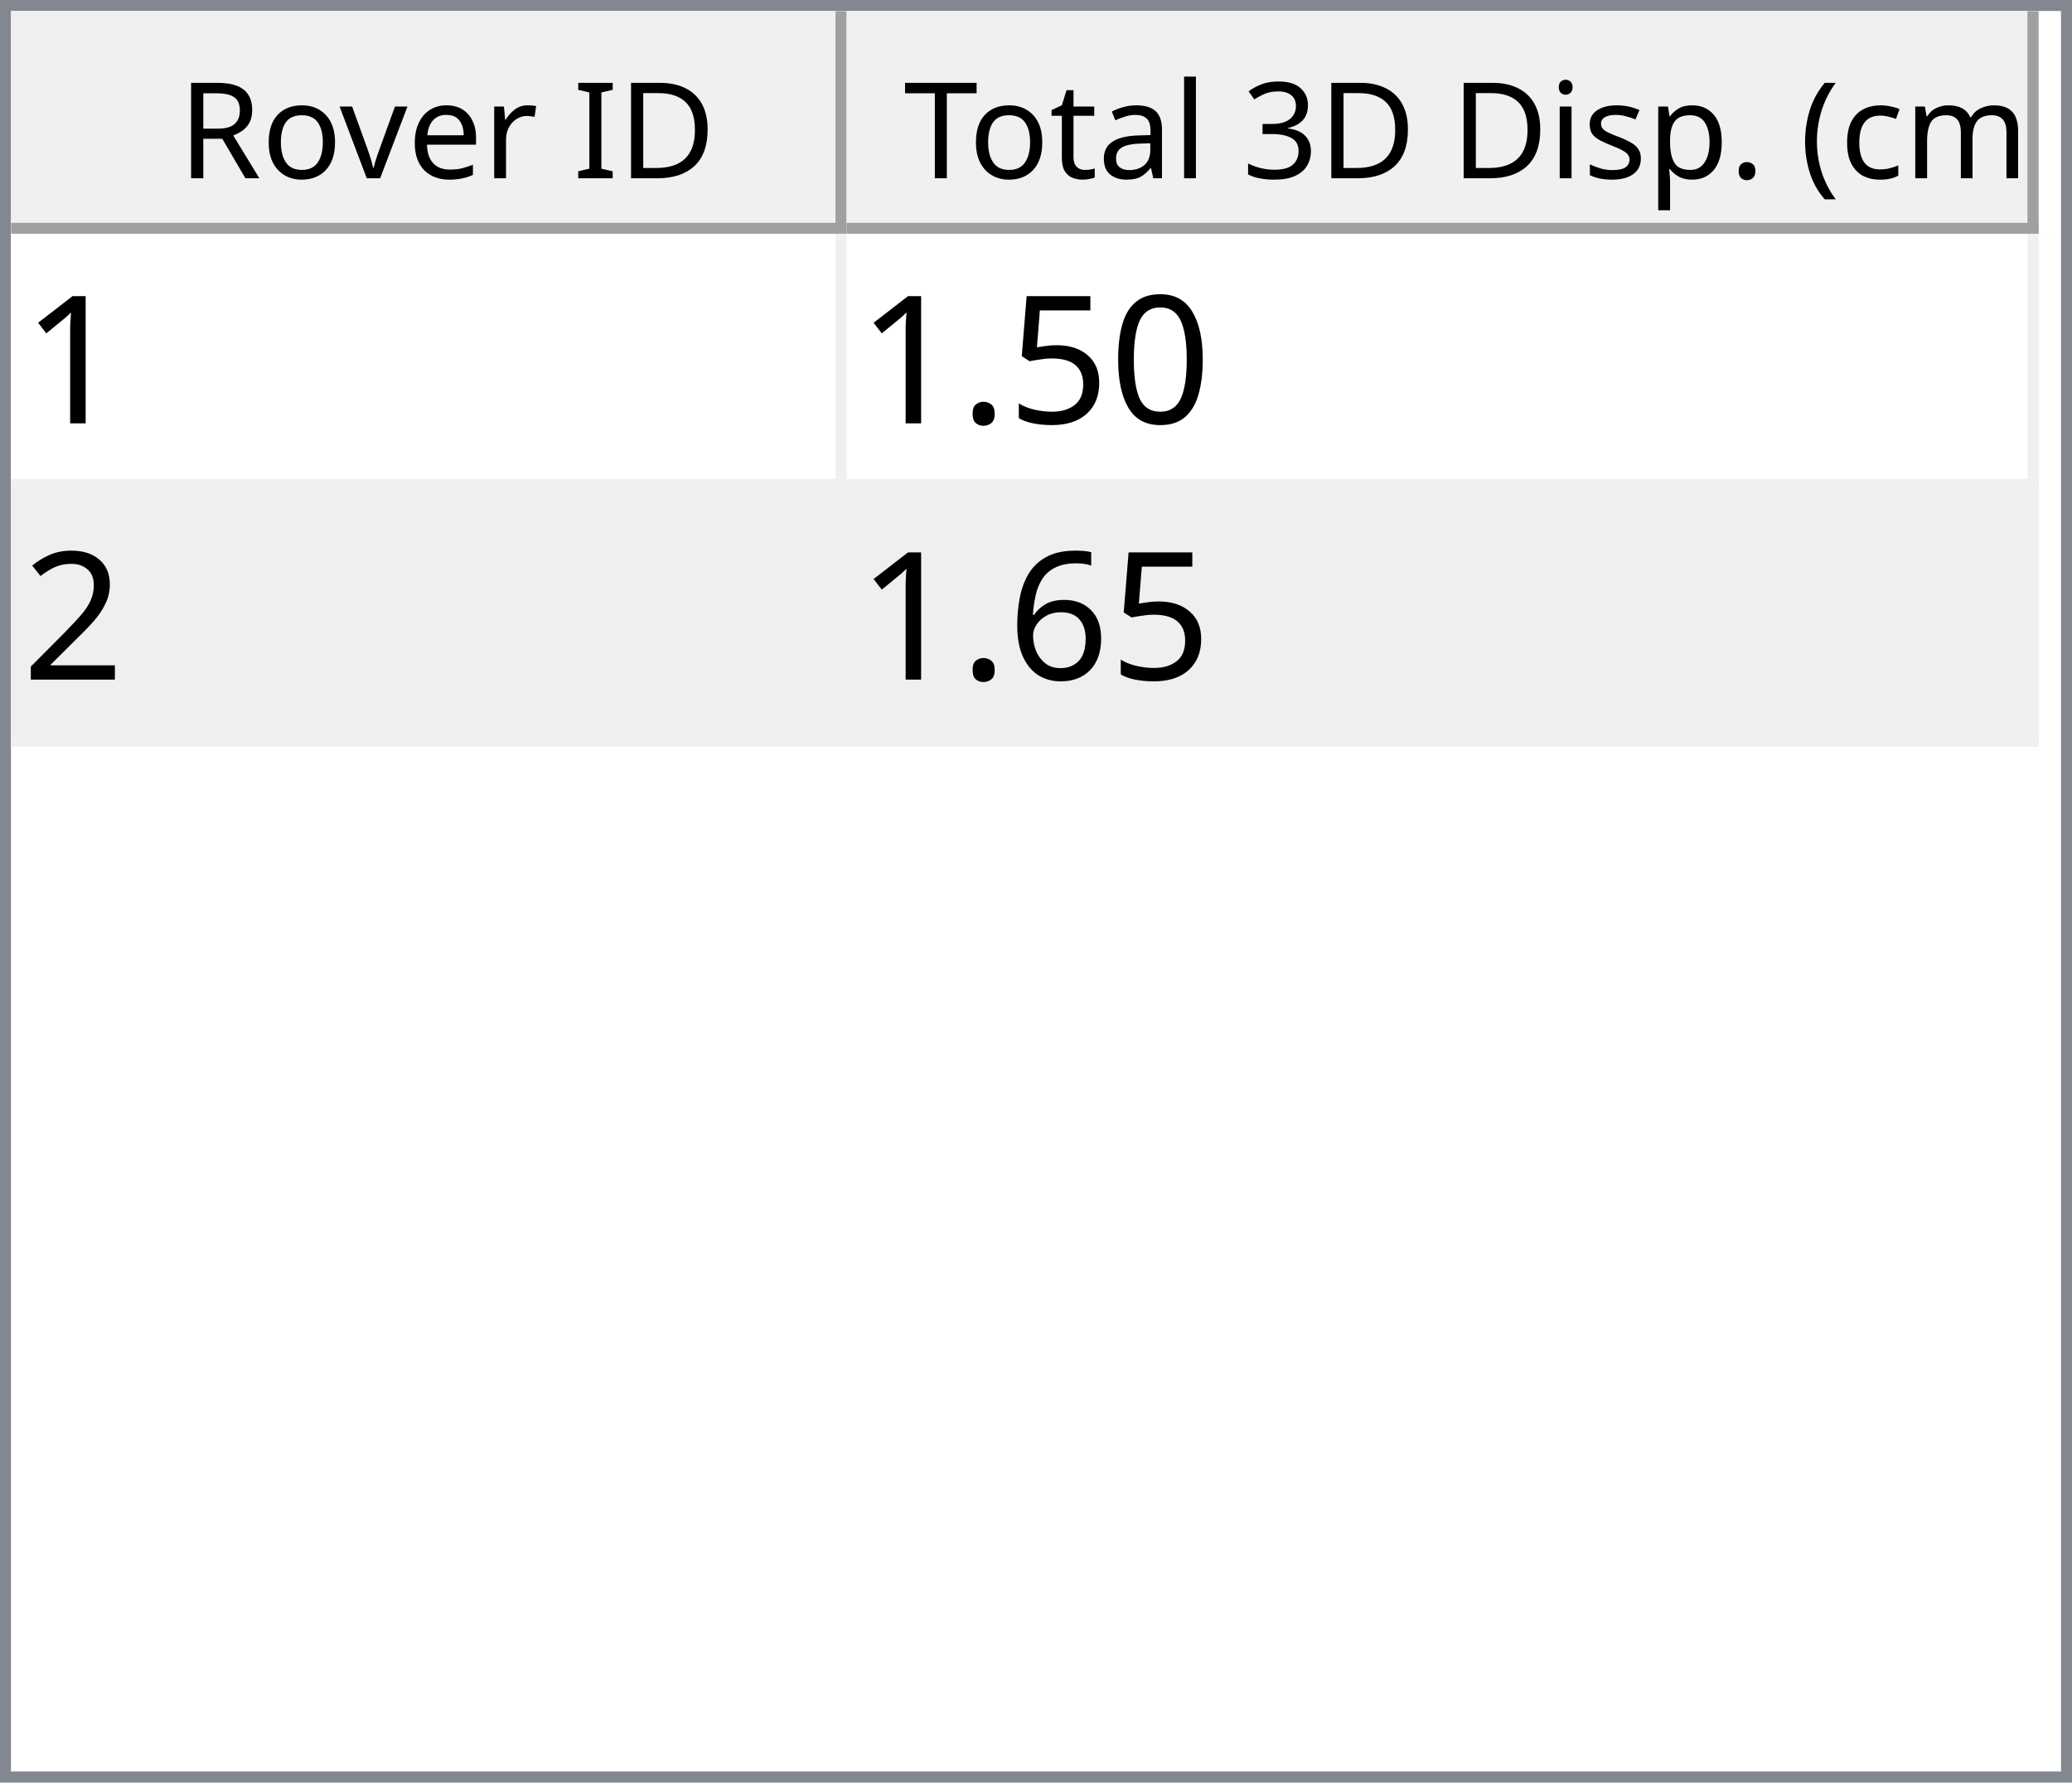
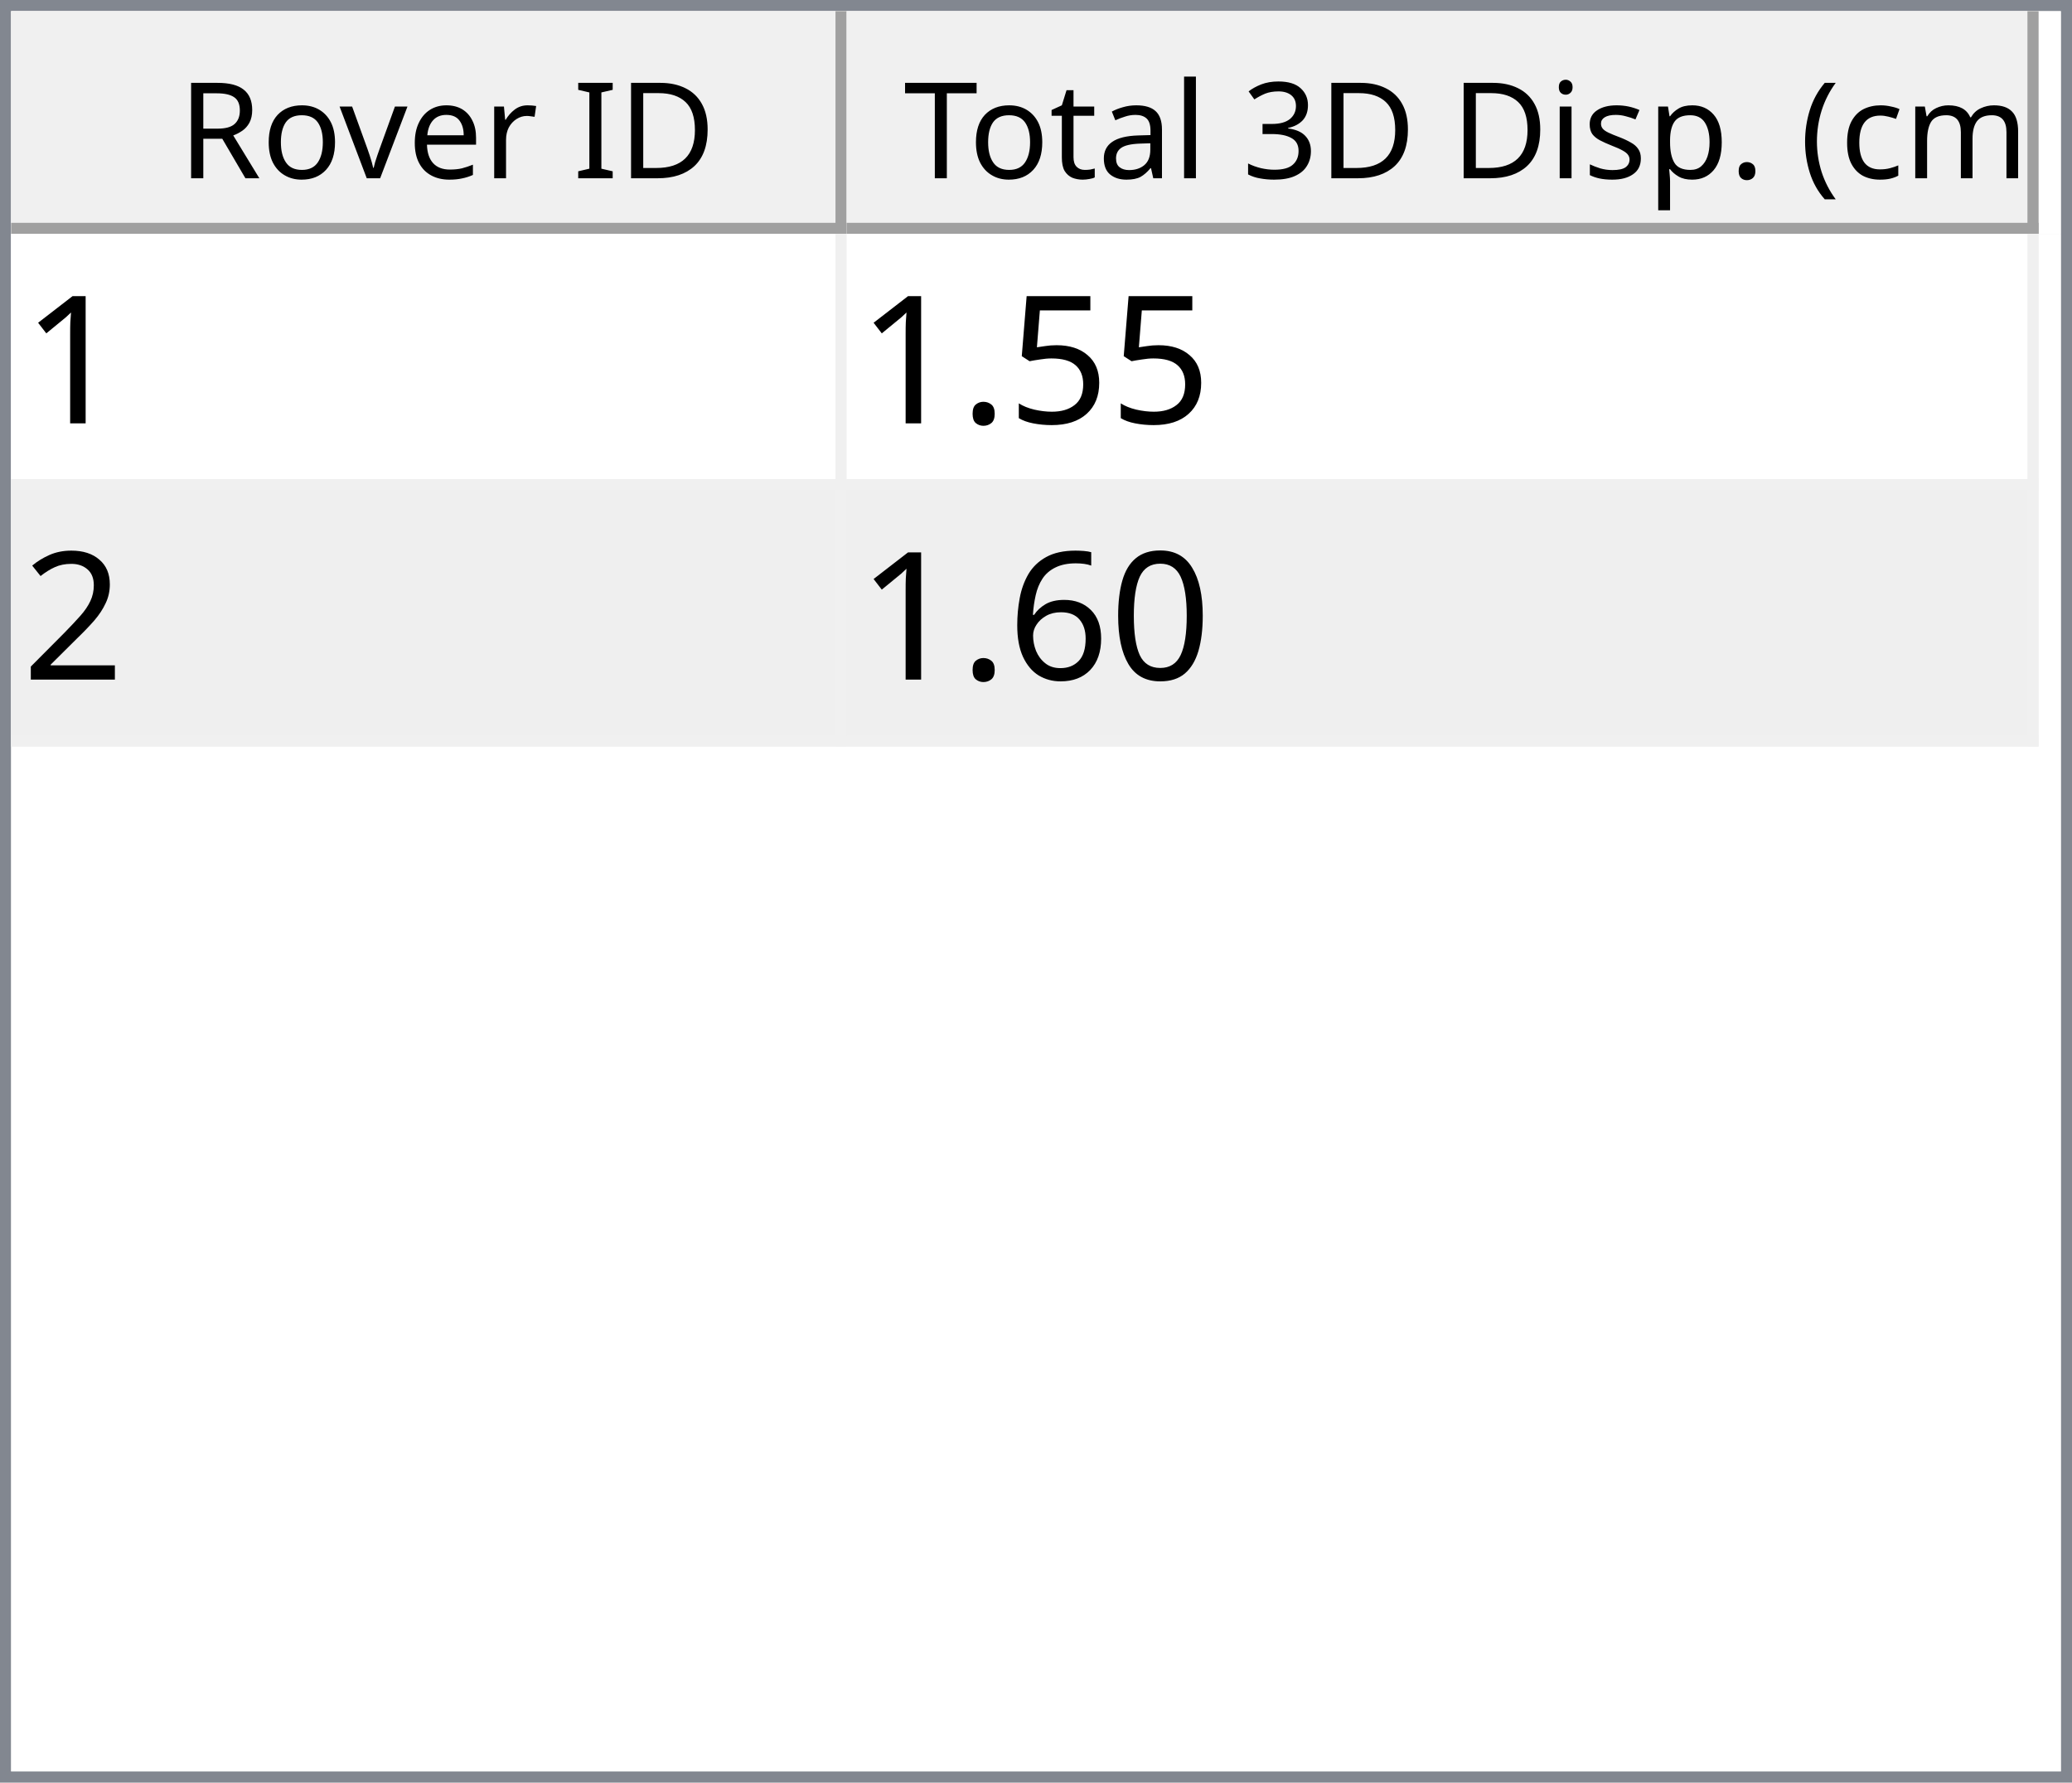
<svg xmlns="http://www.w3.org/2000/svg" style="fill-opacity:1; color-rendering:auto; color-interpolation:auto; text-rendering:auto; stroke:black; stroke-linecap:square; stroke-miterlimit:10; shape-rendering:auto; stroke-opacity:1; fill:black; stroke-dasharray:none; font-weight:normal; stroke-width:1; font-family:'Dialog'; font-style:normal; stroke-linejoin:miter; font-size:12px; stroke-dashoffset:0; image-rendering:auto;" width="186" height="160">
  <defs id="genericDefs" />
  <g>
    <defs id="defs1">
      <clipPath clipPathUnits="userSpaceOnUse" id="clipPath1">
        <path d="M0 0 L186 0 L186 160 L0 160 L0 0 Z" />
      </clipPath>
      <clipPath clipPathUnits="userSpaceOnUse" id="clipPath2">
        <path d="M0 0 L0 160 L186 160 L186 0 Z" />
      </clipPath>
      <clipPath clipPathUnits="userSpaceOnUse" id="clipPath3">
        <path d="M0 0 L0 20 L184 20 L184 0 Z" />
      </clipPath>
      <clipPath clipPathUnits="userSpaceOnUse" id="clipPath4">
        <path d="M0 0 L0 20 L75 20 L75 0 Z" />
      </clipPath>
      <clipPath clipPathUnits="userSpaceOnUse" id="clipPath5">
        <path d="M1 1 L1 19 L74 19 L74 1 Z" />
      </clipPath>
      <clipPath clipPathUnits="userSpaceOnUse" id="clipPath6">
        <path d="M0 0 L0 18 L73 18 L73 0 Z" />
      </clipPath>
      <clipPath clipPathUnits="userSpaceOnUse" id="clipPath7">
        <path d="M-0.5 -0.5 L-0.5 19.5 L74.5 19.5 L74.5 -0.5 Z" />
      </clipPath>
      <clipPath clipPathUnits="userSpaceOnUse" id="clipPath8">
        <path d="M0 0 L0 20 L107 20 L107 0 Z" />
      </clipPath>
      <clipPath clipPathUnits="userSpaceOnUse" id="clipPath9">
        <path d="M1 1 L1 19 L106 19 L106 1 Z" />
      </clipPath>
      <clipPath clipPathUnits="userSpaceOnUse" id="clipPath10">
        <path d="M0 0 L0 18 L105 18 L105 0 Z" />
      </clipPath>
      <clipPath clipPathUnits="userSpaceOnUse" id="clipPath11">
        <path d="M-0.5 -0.5 L-0.5 19.5 L106.5 19.5 L106.5 -0.5 Z" />
      </clipPath>
      <clipPath clipPathUnits="userSpaceOnUse" id="clipPath12">
        <path d="M0 0 L0 138 L184 138 L184 0 Z" />
      </clipPath>
      <clipPath clipPathUnits="userSpaceOnUse" id="clipPath13">
        <path d="M0 0 L0 46 L182 46 L182 0 Z" />
      </clipPath>
      <clipPath clipPathUnits="userSpaceOnUse" id="clipPath14">
        <path d="M-0.5 -0.5 L-0.5 45.5 L181.5 45.5 L181.5 -0.5 Z" />
      </clipPath>
      <clipPath clipPathUnits="userSpaceOnUse" id="clipPath15">
        <path d="M0 0 L0 22 L74 22 L74 0 Z" />
      </clipPath>
      <clipPath clipPathUnits="userSpaceOnUse" id="clipPath16">
        <path d="M0 0 L0 22 L106 22 L106 0 Z" />
      </clipPath>
      <font horiz-adv-x="64.551" id="font1">
        <font-face ascent="107.91" descent="25.098" units-per-em="100" style="font-style:normal; font-family:Segoe UI; font-weight:normal;" />
        <missing-glyph horiz-adv-x="64.551" d="M8.109 0 L8.109 68.266 L56.453 68.266 L56.453 0 L8.109 0 ZM15.328 7.234 L49.219 7.234 L49.219 61.031 L15.328 61.031 L15.328 7.234 Z" />
        <glyph unicode="D" horiz-adv-x="70.117" d="M9.188 0 L9.188 70.016 L28.516 70.016 Q65.531 70.016 65.531 35.891 Q65.531 19.672 55.25 9.836 Q44.969 0 27.734 0 L9.188 0 ZM17.391 62.594 L17.391 7.422 L27.828 7.422 Q41.609 7.422 49.273 14.797 Q56.938 22.172 56.938 35.688 Q56.938 62.594 28.328 62.594 L17.391 62.594 Z" />
        <glyph unicode="I" horiz-adv-x="26.611" d="M17.391 0 L9.188 0 L9.188 70.016 L17.391 70.016 L17.391 0 Z" />
        <glyph unicode=" " horiz-adv-x="27.393" d="" />
        <glyph unicode="r" horiz-adv-x="34.766" d="M34.188 41.891 Q32.078 43.5 28.125 43.5 Q23 43.5 19.555 38.672 Q16.109 33.844 16.109 25.484 L16.109 0 L8.109 0 L8.109 50 L16.109 50 L16.109 39.703 L16.312 39.703 Q18.016 44.969 21.531 47.922 Q25.047 50.875 29.391 50.875 Q32.516 50.875 34.188 50.203 L34.188 41.891 Z" />
        <glyph unicode="e" horiz-adv-x="52.295" d="M48.297 23 L12.984 23 Q13.188 14.656 17.484 10.109 Q21.781 5.562 29.297 5.562 Q37.75 5.562 44.828 11.141 L44.828 3.609 Q38.234 -1.172 27.391 -1.172 Q16.797 -1.172 10.742 5.641 Q4.688 12.453 4.688 24.812 Q4.688 36.469 11.305 43.82 Q17.922 51.172 27.734 51.172 Q37.547 51.172 42.922 44.828 Q48.297 38.484 48.297 27.203 L48.297 23 ZM40.094 29.781 Q40.047 36.719 36.75 40.578 Q33.453 44.438 27.594 44.438 Q21.922 44.438 17.969 40.383 Q14.016 36.328 13.094 29.781 L40.094 29.781 Z" />
        <glyph unicode="v" horiz-adv-x="47.9" d="M47.406 50 L27.484 0 L19.625 0 L0.688 50 L9.469 50 L22.172 13.672 Q23.578 9.672 23.922 6.688 L24.125 6.688 Q24.609 10.453 25.688 13.484 L38.969 50 L47.406 50 Z" />
        <glyph unicode="o" horiz-adv-x="58.594" d="M29 -1.172 Q17.922 -1.172 11.305 5.836 Q4.688 12.844 4.688 24.422 Q4.688 37.016 11.57 44.094 Q18.453 51.172 30.172 51.172 Q41.359 51.172 47.633 44.289 Q53.906 37.406 53.906 25.203 Q53.906 13.234 47.141 6.031 Q40.375 -1.172 29 -1.172 ZM29.594 44.438 Q21.875 44.438 17.383 39.188 Q12.891 33.938 12.891 24.703 Q12.891 15.828 17.43 10.695 Q21.969 5.562 29.594 5.562 Q37.359 5.562 41.531 10.594 Q45.703 15.625 45.703 24.906 Q45.703 34.281 41.531 39.359 Q37.359 44.438 29.594 44.438 Z" />
        <glyph unicode="R" horiz-adv-x="59.814" d="M59.375 0 L49.609 0 L37.891 19.625 Q36.281 22.359 34.766 24.289 Q33.25 26.219 31.664 27.438 Q30.078 28.656 28.25 29.219 Q26.422 29.781 24.125 29.781 L17.391 29.781 L17.391 0 L9.188 0 L9.188 70.016 L30.078 70.016 Q34.672 70.016 38.555 68.867 Q42.438 67.719 45.289 65.375 Q48.141 63.031 49.758 59.547 Q51.375 56.062 51.375 51.375 Q51.375 47.703 50.273 44.656 Q49.172 41.609 47.148 39.211 Q45.125 36.812 42.266 35.133 Q39.406 33.453 35.844 32.516 L35.844 32.328 Q37.594 31.547 38.891 30.547 Q40.188 29.547 41.359 28.18 Q42.531 26.812 43.68 25.078 Q44.828 23.344 46.234 21.047 L59.375 0 ZM17.391 62.594 L17.391 37.203 L28.516 37.203 Q31.594 37.203 34.203 38.133 Q36.812 39.062 38.719 40.797 Q40.625 42.531 41.703 45.047 Q42.781 47.562 42.781 50.688 Q42.781 56.297 39.141 59.445 Q35.5 62.594 28.609 62.594 L17.391 62.594 Z" />
        <glyph unicode=")" horiz-adv-x="30.176" d="M8.297 -15.922 L1.172 -15.922 Q16.406 2.344 16.406 26.812 Q16.406 51.469 1.078 70.016 L8.297 70.016 Q23.531 52.156 23.531 26.703 Q23.531 1.375 8.297 -15.922 Z" />
        <glyph unicode="m" horiz-adv-x="86.133" d="M79.109 0 L71.094 0 L71.094 28.719 Q71.094 37.016 68.531 40.727 Q65.969 44.438 59.906 44.438 Q54.781 44.438 51.195 39.75 Q47.609 35.062 47.609 28.516 L47.609 0 L39.594 0 L39.594 29.688 Q39.594 44.438 28.219 44.438 Q22.953 44.438 19.531 40.016 Q16.109 35.594 16.109 28.516 L16.109 0 L8.109 0 L8.109 50 L16.109 50 L16.109 42.094 L16.312 42.094 Q21.625 51.172 31.844 51.172 Q36.969 51.172 40.773 48.312 Q44.578 45.453 46 40.828 Q51.562 51.172 62.594 51.172 Q79.109 51.172 79.109 30.812 L79.109 0 Z" />
        <glyph unicode="c" horiz-adv-x="46.191" d="M42.188 2.297 Q36.422 -1.172 28.516 -1.172 Q17.828 -1.172 11.258 5.789 Q4.688 12.75 4.688 23.828 Q4.688 36.188 11.766 43.68 Q18.844 51.172 30.672 51.172 Q37.25 51.172 42.281 48.734 L42.281 40.531 Q36.719 44.438 30.375 44.438 Q22.703 44.438 17.797 38.945 Q12.891 33.453 12.891 24.516 Q12.891 15.719 17.508 10.641 Q22.125 5.562 29.891 5.562 Q36.422 5.562 42.188 9.906 L42.188 2.297 Z" />
        <glyph unicode="(" horiz-adv-x="30.176" d="M29.109 -15.922 L21.969 -15.922 Q6.844 1.375 6.844 26.703 Q6.844 52.156 21.969 70.016 L29.203 70.016 Q13.875 51.469 13.875 26.812 Q13.875 2.344 29.109 -15.922 Z" />
        <glyph unicode="." horiz-adv-x="21.68" d="M10.891 -1.078 Q8.641 -1.078 7.055 0.539 Q5.469 2.156 5.469 4.391 Q5.469 6.641 7.055 8.273 Q8.641 9.906 10.891 9.906 Q13.188 9.906 14.797 8.273 Q16.406 6.641 16.406 4.391 Q16.406 2.156 14.797 0.539 Q13.188 -1.078 10.891 -1.078 Z" />
        <glyph unicode="p" horiz-adv-x="58.789" d="M16.312 7.234 L16.109 7.234 L16.109 -23 L8.109 -23 L8.109 50 L16.109 50 L16.109 41.219 L16.312 41.219 Q22.219 51.172 33.594 51.172 Q43.266 51.172 48.688 44.461 Q54.109 37.75 54.109 26.469 Q54.109 13.922 48 6.375 Q41.891 -1.172 31.297 -1.172 Q21.578 -1.172 16.312 7.234 ZM16.109 27.391 L16.109 20.406 Q16.109 14.203 20.141 9.883 Q24.172 5.562 30.375 5.562 Q37.641 5.562 41.773 11.133 Q45.906 16.703 45.906 26.609 Q45.906 34.969 42.047 39.703 Q38.188 44.438 31.594 44.438 Q24.609 44.438 20.359 39.578 Q16.109 34.719 16.109 27.391 Z" />
        <glyph unicode="s" horiz-adv-x="42.432" d="M5.078 1.812 L5.078 10.406 Q11.625 5.562 19.484 5.562 Q30.031 5.562 30.031 12.594 Q30.031 14.594 29.125 15.992 Q28.219 17.391 26.68 18.461 Q25.141 19.531 23.07 20.383 Q21 21.234 18.609 22.172 Q15.281 23.484 12.766 24.828 Q10.25 26.172 8.57 27.859 Q6.891 29.547 6.031 31.695 Q5.172 33.844 5.172 36.719 Q5.172 40.234 6.789 42.945 Q8.406 45.656 11.086 47.484 Q13.766 49.312 17.211 50.242 Q20.656 51.172 24.312 51.172 Q30.812 51.172 35.938 48.922 L35.938 40.828 Q30.422 44.438 23.25 44.438 Q21 44.438 19.195 43.922 Q17.391 43.406 16.094 42.477 Q14.797 41.547 14.086 40.258 Q13.375 38.969 13.375 37.406 Q13.375 35.453 14.086 34.133 Q14.797 32.812 16.164 31.789 Q17.531 30.766 19.484 29.938 Q21.438 29.109 23.922 28.125 Q27.25 26.859 29.883 25.516 Q32.516 24.172 34.375 22.484 Q36.234 20.797 37.234 18.602 Q38.234 16.406 38.234 13.375 Q38.234 9.672 36.602 6.938 Q34.969 4.203 32.234 2.398 Q29.5 0.594 25.93 -0.289 Q22.359 -1.172 18.453 -1.172 Q10.75 -1.172 5.078 1.812 Z" />
        <glyph unicode="i" horiz-adv-x="24.219" d="M12.203 62.703 Q10.062 62.703 8.547 64.164 Q7.031 65.625 7.031 67.875 Q7.031 70.125 8.547 71.609 Q10.062 73.094 12.203 73.094 Q14.406 73.094 15.945 71.609 Q17.484 70.125 17.484 67.875 Q17.484 65.719 15.945 64.211 Q14.406 62.703 12.203 62.703 ZM16.109 0 L8.109 0 L8.109 50 L16.109 50 L16.109 0 Z" />
        <glyph unicode="3" horiz-adv-x="53.906" d="M46.531 19.828 Q46.531 15.094 44.75 11.211 Q42.969 7.328 39.719 4.57 Q36.469 1.812 31.93 0.297 Q27.391 -1.219 21.922 -1.219 Q11.922 -1.219 6 2.594 L6 11.188 Q13.094 5.609 22.219 5.609 Q25.875 5.609 28.828 6.539 Q31.781 7.469 33.906 9.227 Q36.031 10.984 37.18 13.477 Q38.328 15.969 38.328 19.094 Q38.328 32.812 18.797 32.812 L12.984 32.812 L12.984 39.594 L18.5 39.594 Q35.797 39.594 35.797 52.484 Q35.797 64.406 22.609 64.406 Q15.188 64.406 8.688 59.422 L8.688 67.188 Q15.375 71.188 24.609 71.188 Q29 71.188 32.57 69.969 Q36.141 68.75 38.68 66.555 Q41.219 64.359 42.609 61.281 Q44 58.203 44 54.5 Q44 40.672 30.031 36.719 L30.031 36.531 Q33.594 36.141 36.625 34.797 Q39.656 33.453 41.852 31.305 Q44.047 29.156 45.289 26.25 Q46.531 23.344 46.531 19.828 Z" />
        <glyph unicode="l" horiz-adv-x="24.219" d="M16.109 0 L8.109 0 L8.109 74.031 L16.109 74.031 L16.109 0 Z" />
        <glyph unicode="a" horiz-adv-x="50.879" d="M43.891 0 L35.891 0 L35.891 7.812 L35.688 7.812 Q30.469 -1.172 20.312 -1.172 Q12.844 -1.172 8.617 2.781 Q4.391 6.734 4.391 13.281 Q4.391 27.297 20.906 29.594 L35.891 31.688 Q35.891 44.438 25.594 44.438 Q16.547 44.438 9.281 38.281 L9.281 46.484 Q16.656 51.172 26.266 51.172 Q43.891 51.172 43.891 32.516 L43.891 0 ZM35.891 25.297 L23.828 23.641 Q18.266 22.859 15.43 20.875 Q12.594 18.891 12.594 13.875 Q12.594 10.203 15.211 7.883 Q17.828 5.562 22.172 5.562 Q28.125 5.562 32.008 9.742 Q35.891 13.922 35.891 20.312 L35.891 25.297 Z" />
        <glyph unicode="t" horiz-adv-x="33.887" d="M31.297 0.484 Q28.469 -1.078 23.828 -1.078 Q10.688 -1.078 10.688 13.578 L10.688 43.172 L2.094 43.172 L2.094 50 L10.688 50 L10.688 62.203 L18.703 64.797 L18.703 50 L31.297 50 L31.297 43.172 L18.703 43.172 L18.703 14.984 Q18.703 9.969 20.414 7.82 Q22.125 5.672 26.078 5.672 Q29.109 5.672 31.297 7.328 L31.297 0.484 Z" />
        <glyph unicode="T" horiz-adv-x="52.393" d="M50.594 62.594 L30.375 62.594 L30.375 0 L22.172 0 L22.172 62.594 L2 62.594 L2 70.016 L50.594 70.016 L50.594 62.594 Z" />
      </font>
      <font horiz-adv-x="75.0" id="font2">
        <font-face ascent="100.537" descent="21.973" units-per-em="100" style="font-style:normal; font-family:sans-serif; font-weight:normal;" />
        <missing-glyph horiz-adv-x="75.0" d="M12.5 0 L12.5 62.5 L62.5 62.5 L62.5 0 L12.5 0 ZM14.062 1.562 L60.938 1.562 L60.938 60.938 L14.062 60.938 L14.062 1.562 Z" />
        <glyph unicode="1" horiz-adv-x="55.615" d="M37.25 0 L28.469 0 L28.469 56 Q25.297 52.984 20.141 49.953 Q14.984 46.922 10.891 45.406 L10.891 53.906 Q18.266 57.375 23.781 62.305 Q29.297 67.234 31.594 71.875 L37.25 71.875 L37.25 0 Z" />
-         <glyph unicode="0" horiz-adv-x="55.615" d="M4.156 35.297 Q4.156 48 6.766 55.742 Q9.375 63.484 14.523 67.68 Q19.672 71.875 27.484 71.875 Q33.25 71.875 37.594 69.555 Q41.938 67.234 44.773 62.867 Q47.609 58.5 49.219 52.227 Q50.828 45.953 50.828 35.297 Q50.828 22.703 48.242 14.969 Q45.656 7.234 40.508 3.008 Q35.359 -1.219 27.484 -1.219 Q17.141 -1.219 11.234 6.203 Q4.156 15.141 4.156 35.297 ZM13.188 35.297 Q13.188 17.672 17.312 11.836 Q21.438 6 27.484 6 Q33.547 6 37.672 11.859 Q41.797 17.719 41.797 35.297 Q41.797 52.984 37.672 58.789 Q33.547 64.594 27.391 64.594 Q21.344 64.594 17.719 59.469 Q13.188 52.938 13.188 35.297 Z" />
        <glyph unicode="5" horiz-adv-x="55.615" d="M4.156 18.75 L13.375 19.531 Q14.406 12.797 18.141 9.398 Q21.875 6 27.156 6 Q33.5 6 37.891 10.789 Q42.281 15.578 42.281 23.484 Q42.281 31 38.062 35.352 Q33.844 39.703 27 39.703 Q22.75 39.703 19.336 37.773 Q15.922 35.844 13.969 32.766 L5.719 33.844 L12.641 70.609 L48.25 70.609 L48.25 62.203 L19.672 62.203 L15.828 42.969 Q22.266 47.469 29.344 47.469 Q38.719 47.469 45.164 40.969 Q51.609 34.469 51.609 24.266 Q51.609 14.547 45.953 7.469 Q39.062 -1.219 27.156 -1.219 Q17.391 -1.219 11.211 4.25 Q5.031 9.719 4.156 18.75 Z" />
        <glyph unicode="." horiz-adv-x="27.783" d="M9.078 0 L9.078 10.016 L19.094 10.016 L19.094 0 L9.078 0 Z" />
        <glyph unicode="2" horiz-adv-x="55.615" d="M50.344 8.453 L50.344 0 L3.031 0 Q2.938 3.172 4.047 6.109 Q5.859 10.938 9.836 15.625 Q13.812 20.312 21.344 26.469 Q33.016 36.031 37.117 41.625 Q41.219 47.219 41.219 52.203 Q41.219 57.422 37.477 61.008 Q33.734 64.594 27.734 64.594 Q21.391 64.594 17.578 60.789 Q13.766 56.984 13.719 50.25 L4.688 51.172 Q5.609 61.281 11.664 66.578 Q17.719 71.875 27.938 71.875 Q38.234 71.875 44.242 66.164 Q50.25 60.453 50.25 52 Q50.25 47.703 48.492 43.555 Q46.734 39.406 42.656 34.812 Q38.578 30.219 29.109 22.219 Q21.188 15.578 18.945 13.211 Q16.703 10.844 15.234 8.453 L50.344 8.453 Z" />
+         <glyph unicode="0" horiz-adv-x="55.615" d="M4.156 35.297 Q4.156 48 6.766 55.742 Q9.375 63.484 14.523 67.68 Q19.672 71.875 27.484 71.875 Q33.25 71.875 37.594 69.555 Q41.938 67.234 44.773 62.867 Q47.609 58.5 49.219 52.227 Q50.828 45.953 50.828 35.297 Q50.828 22.703 48.242 14.969 Q45.656 7.234 40.508 3.008 Q35.359 -1.219 27.484 -1.219 Q17.141 -1.219 11.234 6.203 Q4.156 15.141 4.156 35.297 ZM13.188 35.297 Q13.188 17.672 17.312 11.836 Q21.438 6 27.484 6 Q33.547 6 37.672 11.859 Q41.797 17.719 41.797 35.297 Q41.797 52.984 37.672 58.789 Q33.547 64.594 27.391 64.594 Q21.344 64.594 17.719 59.469 Q13.188 52.938 13.188 35.297 Z" />
        <glyph unicode="6" horiz-adv-x="55.615" d="M49.75 54.047 L41.016 53.375 Q39.844 58.547 37.703 60.891 Q34.125 64.656 28.906 64.656 Q24.703 64.656 21.531 62.312 Q17.391 59.281 14.992 53.469 Q12.594 47.656 12.5 36.922 Q15.672 41.75 20.266 44.094 Q24.859 46.438 29.891 46.438 Q38.672 46.438 44.852 39.969 Q51.031 33.5 51.031 23.25 Q51.031 16.5 48.125 10.719 Q45.219 4.938 40.141 1.859 Q35.062 -1.219 28.609 -1.219 Q17.625 -1.219 10.695 6.859 Q3.766 14.938 3.766 33.5 Q3.766 54.25 11.422 63.672 Q18.109 71.875 29.438 71.875 Q37.891 71.875 43.289 67.141 Q48.688 62.406 49.75 54.047 ZM13.875 23.188 Q13.875 18.656 15.797 14.508 Q17.719 10.359 21.188 8.18 Q24.656 6 28.469 6 Q34.031 6 38.039 10.492 Q42.047 14.984 42.047 22.703 Q42.047 30.125 38.086 34.398 Q34.125 38.672 28.125 38.672 Q22.172 38.672 18.023 34.398 Q13.875 30.125 13.875 23.188 Z" />
      </font>
    </defs>
    <g style="fill:white; stroke:white;">
      <rect x="0" y="0" width="186" style="clip-path:url(#clipPath1); stroke:none;" height="160" />
    </g>
    <g style="fill:white; text-rendering:optimizeSpeed; color-rendering:optimizeSpeed; image-rendering:optimizeSpeed; shape-rendering:crispEdges; stroke:white; color-interpolation:sRGB;">
      <rect x="0" width="186" height="160" y="0" style="stroke:none;" />
      <path style="stroke:none;" d="M0 160 L186 160 L186 0 L0 0 Z" />
    </g>
    <g style="fill:rgb(240,240,240); font-family:'Segoe UI'; stroke:rgb(240,240,240);">
      <rect x="0" y="0" width="186" style="clip-path:url(#clipPath2); stroke:none;" height="160" />
    </g>
    <g style="fill:rgb(130,135,144); font-family:'Segoe UI'; stroke:rgb(130,135,144);">
      <path d="M0 0 L186 0 L186 160 L0 160 L0 0 ZM1 1 L185 1 L185 159 L1 159 L1 1 Z" style="fill-rule:evenodd; clip-path:url(#clipPath2); stroke:none;" />
    </g>
    <g style="fill:white; font-family:'Segoe UI'; stroke:white;" transform="translate(1,1)">
      <rect x="0" y="0" width="184" style="clip-path:url(#clipPath3); stroke:none;" height="20" />
    </g>
    <g style="fill:rgb(240,240,240); font-family:'Segoe UI'; stroke:rgb(240,240,240);" transform="translate(1,1)">
      <rect x="0" y="0" width="75" style="clip-path:url(#clipPath4); stroke:none;" height="20" />
    </g>
    <g style="font-family:'Segoe UI';" transform="translate(2,2)">
      <text x="14" xml:space="preserve" y="14" style="clip-path:url(#clipPath6); stroke:none;">Rover ID</text>
    </g>
    <g style="fill:rgb(160,160,160); font-family:'Segoe UI'; stroke:rgb(160,160,160); stroke-linejoin:bevel;" transform="translate(1.5,1.5)">
      <line x1="74" x2="74" y1="0" style="fill:none; clip-path:url(#clipPath7);" y2="19" />
    </g>
    <g style="fill:rgb(160,160,160); font-family:'Segoe UI'; stroke:rgb(160,160,160); stroke-linejoin:bevel;" transform="matrix(1,0,0,1,1,1) translate(0.5,0.5)">
      <line x1="0" x2="74" y1="19" style="fill:none; clip-path:url(#clipPath7);" y2="19" />
    </g>
    <g style="fill:rgb(240,240,240); font-family:'Segoe UI'; stroke:rgb(240,240,240);" transform="translate(76,1)">
      <rect x="0" y="0" width="107" style="clip-path:url(#clipPath8); stroke:none;" height="20" />
    </g>
    <g style="font-family:'Segoe UI';" transform="translate(77,2)">
      <text x="1" xml:space="preserve" y="14" style="clip-path:url(#clipPath10); stroke:none;"> Total 3D Disp. (cm)</text>
    </g>
    <g style="fill:rgb(160,160,160); font-family:'Segoe UI'; stroke:rgb(160,160,160); stroke-linejoin:bevel;" transform="translate(76.5,1.5)">
      <line x1="106" x2="106" y1="0" style="fill:none; clip-path:url(#clipPath11);" y2="19" />
    </g>
    <g style="fill:rgb(160,160,160); font-family:'Segoe UI'; stroke:rgb(160,160,160); stroke-linejoin:bevel;" transform="matrix(1,0,0,1,76,1) translate(0.5,0.5)">
      <line x1="0" x2="106" y1="19" style="fill:none; clip-path:url(#clipPath11);" y2="19" />
    </g>
    <g style="fill:white; font-family:'Segoe UI'; stroke:white;" transform="translate(1,21)">
      <rect x="0" y="0" width="184" style="clip-path:url(#clipPath12); stroke:none;" height="138" />
    </g>
    <g style="fill:rgb(240,240,240); font-size:16px; font-family:sans-serif; stroke:rgb(240,240,240);" transform="translate(1,21)">
      <rect x="0" y="0" width="182" style="clip-path:url(#clipPath13); stroke:none;" height="46" />
      <line transform="translate(0.5,0.5)" x1="0" x2="181" y1="22" style="clip-path:url(#clipPath14); fill:none; stroke-linejoin:bevel;" y2="22" />
    </g>
    <g transform="matrix(1,0,0,1,1,21) translate(0.5,0.5)" style="fill:rgb(240,240,240); font-size:16px; font-family:sans-serif; stroke:rgb(240,240,240); stroke-linejoin:bevel;">
      <line x1="0" x2="181" y1="45" style="fill:none; clip-path:url(#clipPath14);" y2="45" />
    </g>
    <g transform="matrix(1,0,0,1,1,21) translate(0.5,0.5)" style="fill:rgb(240,240,240); font-size:16px; font-family:sans-serif; stroke:rgb(240,240,240); stroke-linejoin:bevel;">
      <line x1="74" x2="74" y1="0" style="fill:none; clip-path:url(#clipPath14);" y2="45" />
    </g>
    <g transform="matrix(1,0,0,1,1,21) translate(0.5,0.5)" style="fill:rgb(240,240,240); font-size:16px; font-family:sans-serif; stroke:rgb(240,240,240); stroke-linejoin:bevel;">
      <line x1="181" x2="181" y1="0" style="fill:none; clip-path:url(#clipPath14);" y2="45" />
    </g>
    <g style="fill:white; font-size:16px; font-family:sans-serif; stroke:white;" transform="matrix(1,0,0,1,1,21)">
      <rect x="0" y="0" width="74" style="clip-path:url(#clipPath15); stroke:none;" height="22" />
      <text x="1" y="17" style="fill:black; clip-path:url(#clipPath15); stroke:none;" xml:space="preserve">1</text>
    </g>
    <g style="fill:white; font-size:16px; font-family:sans-serif; stroke:white;" transform="matrix(1,0,0,1,1,21) translate(75,0)">
      <rect x="0" y="0" width="106" style="clip-path:url(#clipPath16); stroke:none;" height="22" />
-       <text x="1" y="17" style="fill:black; clip-path:url(#clipPath16); stroke:none;" xml:space="preserve">1.50</text>
+       <text x="1" y="17" style="fill:black; clip-path:url(#clipPath16); stroke:none;" xml:space="preserve">1.55</text>
    </g>
    <g style="fill:rgb(239,239,239); font-size:16px; font-family:sans-serif; stroke:rgb(239,239,239);" transform="matrix(1,0,0,1,1,21) translate(0,23)">
      <rect x="0" y="0" width="74" style="clip-path:url(#clipPath15); stroke:none;" height="22" />
      <text x="1" y="17" style="fill:black; clip-path:url(#clipPath15); stroke:none;" xml:space="preserve">2</text>
    </g>
    <g style="fill:rgb(239,239,239); font-size:16px; font-family:sans-serif; stroke:rgb(239,239,239);" transform="matrix(1,0,0,1,1,21) translate(75,23)">
      <rect x="0" y="0" width="106" style="clip-path:url(#clipPath16); stroke:none;" height="22" />
-       <text x="1" y="17" style="fill:black; clip-path:url(#clipPath16); stroke:none;" xml:space="preserve">1.65</text>
+       <text x="1" y="17" style="fill:black; clip-path:url(#clipPath16); stroke:none;" xml:space="preserve">1.60</text>
    </g>
  </g>
</svg>
